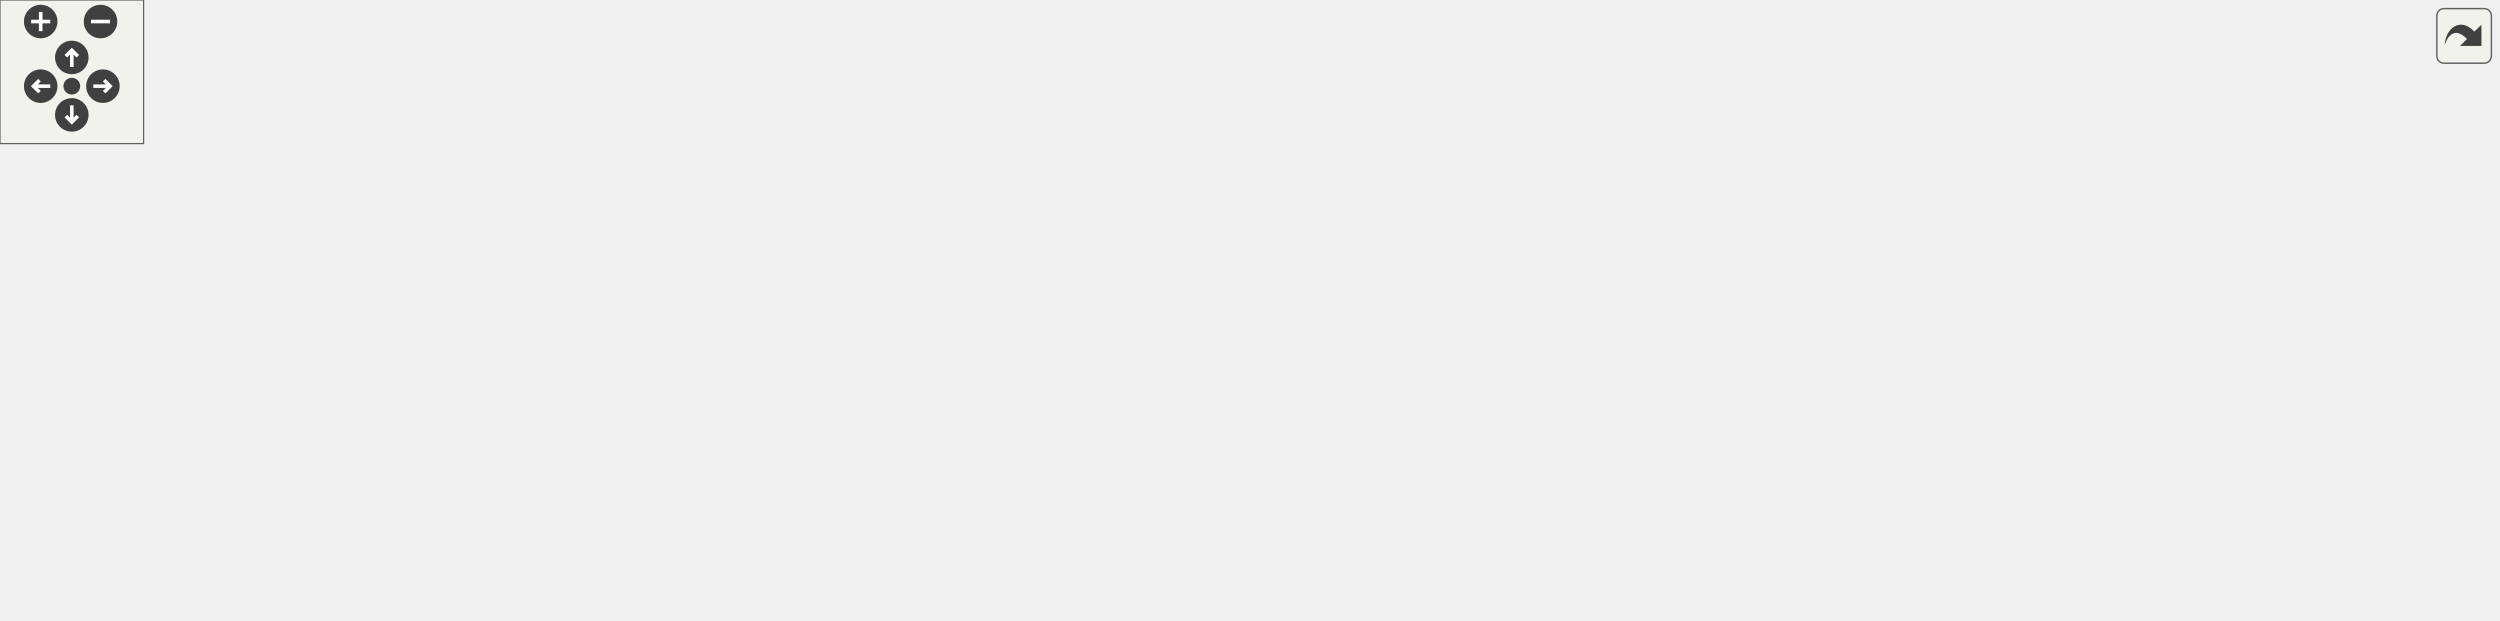
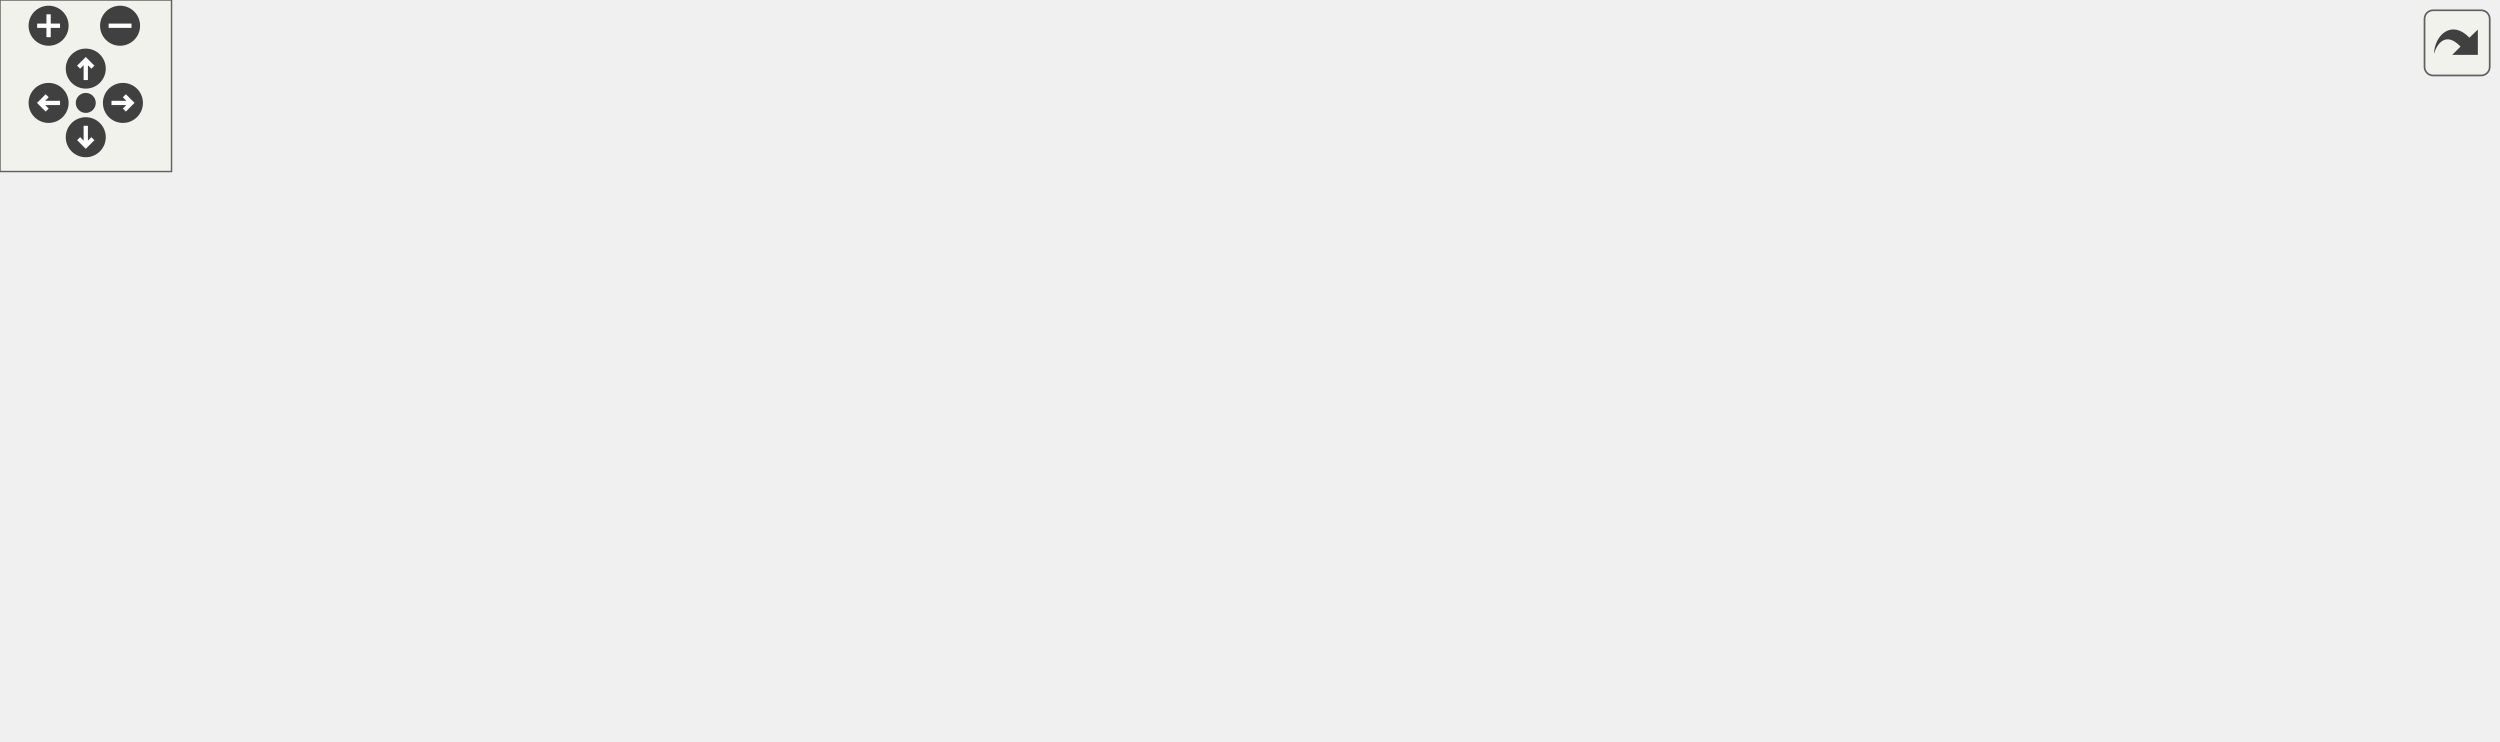
<svg xmlns="http://www.w3.org/2000/svg" xmlns:xlink="http://www.w3.org/1999/xlink" id="main" version="1.1" xml:space="preserve">
  <style type="text/css">
.edge:hover path { stroke: red; }
.edge:hover polygon { stroke: red; fill: red; }
</style>
  <defs>
    <circle id="rim" cx="0" cy="0" r="7" />
    <circle id="rim2" cx="0" cy="0" r="3.5" />
    <g id="zoomPlus">
      <use xlink:href="#rim" fill="#404040">
        <set attributeName="fill" to="#808080" begin="zoomplus.mouseover" end="zoomplus.mouseout" />
      </use>
      <path d="M-4,0h8M0,-4v8" fill="none" stroke="white" stroke-width="1.5" pointer-events="none" />
    </g>
    <g id="zoomMin">
      <use xlink:href="#rim" fill="#404040">
        <set attributeName="fill" to="#808080" begin="zoomminus.mouseover" end="zoomminus.mouseout" />
      </use>
      <path d="M-4,0h8" fill="none" stroke="white" stroke-width="1.5" pointer-events="none" />
    </g>
    <g id="dirArrow">
      <path fill="none" stroke="white" stroke-width="1.5" d="M0,-3.0v7 M-2.5,-0.5L0,-3.0L2.5,-0.5" />
    </g>
    <g id="resetDef">
      <use xlink:href="#rim2" fill="#404040">
        <set attributeName="fill" to="#808080" begin="reset.mouseover" end="reset.mouseout" />
      </use>
    </g>
  </defs>
  <svg id="graph" class="graph">
    <g id="viewport">
      <g id="node1" class="node">
        <g id="a_node1">
          <a xlink:title=" ">
-             <polygon fill="#bfbfbf" stroke="black" points="674,-179.5 674,-198.5 799,-198.5 799,-179.5 674,-179.5" />
-             <text text-anchor="middle" x="736.5" y="-186.5" font-family="Helvetica,sans-Serif" font-size="10.00">lib-vs/src/core/vision.cpp</text>
+             <polygon fill="#bfbfbf" stroke="black" points="429.5,-179.5 429.5,-198.5 554.5,-198.5 554.5,-179.5 429.5,-179.5" />
+             <text text-anchor="middle" x="492" y="-186.5" font-family="Helvetica,sans-Serif" font-size="10.00">lib-vs/src/core/vision.cpp</text>
          </a>
        </g>
      </g>
      <g id="node2" class="node">
        <g id="a_node2">
          <a xlink:href="vision_8h.html" target="_top" xlink:title=" ">
-             <polygon fill="none" stroke="black" points="619.5,-123.5 619.5,-142.5 669.5,-142.5 669.5,-123.5 619.5,-123.5" />
-             <text text-anchor="middle" x="644.5" y="-130.5" font-family="Helvetica,sans-Serif" font-size="10.00">vision.h</text>
+             <polygon fill="none" stroke="black" points="414,-123.5 414,-142.5 464,-142.5 464,-123.5 414,-123.5" />
+             <text text-anchor="middle" x="439" y="-130.5" font-family="Helvetica,sans-Serif" font-size="10.00">vision.h</text>
          </a>
        </g>
      </g>
      <g id="edge1" class="edge">
-         <path fill="none" stroke="midnightblue" d="M721.72,-179.32C707.23,-170.82 684.93,-157.73 668.01,-147.8" />
-         <polygon fill="midnightblue" stroke="midnightblue" points="669.64,-144.7 659.24,-142.65 666.1,-150.74 669.64,-144.7" />
+         <path fill="none" stroke="midnightblue" d="M483.25,-179.08C475.53,-171.22 464.1,-159.57 454.78,-150.08" />
+         <polygon fill="midnightblue" stroke="midnightblue" points="457.09,-147.44 447.59,-142.75 452.1,-152.34 457.09,-147.44" />
      </g>
      <g id="node16" class="node">
        <g id="a_node16">
-           <a xlink:href="config_8h.html" target="_top" xlink:title=" ">
-             <polygon fill="none" stroke="black" points="342.5,-123.5 342.5,-142.5 392.5,-142.5 392.5,-123.5 342.5,-123.5" />
-             <text text-anchor="middle" x="367.5" y="-130.5" font-family="Helvetica,sans-Serif" font-size="10.00">config.h</text>
+           <a xlink:title=" ">
+             <polygon fill="none" stroke="#bfbfbf" points="482,-123.5 482,-142.5 608,-142.5 608,-123.5 482,-123.5" />
+             <text text-anchor="middle" x="545" y="-130.5" font-family="Helvetica,sans-Serif" font-size="10.00">cpp-tools/src/resources.h</text>
          </a>
        </g>
      </g>
      <g id="edge19" class="edge">
-         <path fill="none" stroke="midnightblue" d="M678.03,-179.44C600.45,-168.09 465.93,-148.4 402.5,-139.12" />
-         <polygon fill="midnightblue" stroke="midnightblue" points="403,-135.66 392.59,-137.67 401.98,-142.58 403,-135.66" />
-       </g>
-       <g id="node19" class="node">
-         <g id="a_node19">
-           <a xlink:title=" ">
-             <polygon fill="none" stroke="#bfbfbf" points="687.5,-123.5 687.5,-142.5 785.5,-142.5 785.5,-123.5 687.5,-123.5" />
-             <text text-anchor="middle" x="736.5" y="-130.5" font-family="Helvetica,sans-Serif" font-size="10.00">wpi/raw_ostream.h</text>
-           </a>
-         </g>
-       </g>
-       <g id="edge28" class="edge">
-         <path fill="none" stroke="midnightblue" d="M736.5,-179.08C736.5,-172.01 736.5,-161.86 736.5,-152.99" />
-         <polygon fill="midnightblue" stroke="midnightblue" points="740,-152.75 736.5,-142.75 733,-152.75 740,-152.75" />
-       </g>
-       <g id="node20" class="node">
-         <g id="a_node20">
-           <a xlink:title=" ">
-             <polygon fill="none" stroke="#bfbfbf" points="804,-123.5 804,-142.5 899,-142.5 899,-123.5 804,-123.5" />
-             <text text-anchor="middle" x="851.5" y="-130.5" font-family="Helvetica,sans-Serif" font-size="10.00">wpi/raw_istream.h</text>
-           </a>
-         </g>
-       </g>
-       <g id="edge29" class="edge">
-         <path fill="none" stroke="midnightblue" d="M754.72,-179.44C773.4,-170.68 802.66,-156.94 824.12,-146.86" />
-         <polygon fill="midnightblue" stroke="midnightblue" points="825.8,-149.93 833.36,-142.52 822.82,-143.6 825.8,-149.93" />
-       </g>
-       <g id="node21" class="node">
-         <g id="a_node21">
-           <a xlink:title=" ">
-             <polygon fill="none" stroke="#bfbfbf" points="917.5,-123.5 917.5,-142.5 1043.5,-142.5 1043.5,-123.5 917.5,-123.5" />
-             <text text-anchor="middle" x="980.5" y="-130.5" font-family="Helvetica,sans-Serif" font-size="10.00">cpp-tools/src/resources.h</text>
-           </a>
-         </g>
-       </g>
-       <g id="edge30" class="edge">
-         <path fill="none" stroke="midnightblue" d="M775.16,-179.44C817.64,-170.04 885.93,-154.93 931.97,-144.74" />
-         <polygon fill="midnightblue" stroke="midnightblue" points="933.01,-148.09 942.02,-142.52 931.5,-141.26 933.01,-148.09" />
+         <path fill="none" stroke="midnightblue" d="M500.75,-179.08C508.47,-171.22 519.9,-159.57 529.22,-150.08" />
+         <polygon fill="midnightblue" stroke="midnightblue" points="531.9,-152.34 536.41,-142.75 526.91,-147.44 531.9,-152.34" />
      </g>
      <g id="node3" class="node">
        <g id="a_node3">
          <a xlink:title=" ">
-             <polygon fill="none" stroke="#bfbfbf" points="336.5,-67.5 336.5,-86.5 398.5,-86.5 398.5,-67.5 336.5,-67.5" />
-             <text text-anchor="middle" x="367.5" y="-74.5" font-family="Helvetica,sans-Serif" font-size="10.00">type_traits</text>
+             <polygon fill="none" stroke="#bfbfbf" points="0,-67.5 0,-86.5 62,-86.5 62,-67.5 0,-67.5" />
+             <text text-anchor="middle" x="31" y="-74.5" font-family="Helvetica,sans-Serif" font-size="10.00">type_traits</text>
          </a>
        </g>
      </g>
      <g id="edge2" class="edge">
-         <path fill="none" stroke="midnightblue" d="M619.19,-127.48C577.48,-119.98 491.46,-104.24 408.96,-87.25" />
-         <polygon fill="midnightblue" stroke="midnightblue" points="409.42,-83.77 398.92,-85.17 408,-90.63 409.42,-83.77" />
+         <path fill="none" stroke="midnightblue" d="M413.89,-129.8C355.63,-124.51 206.62,-109.92 72.43,-87.1" />
+         <polygon fill="midnightblue" stroke="midnightblue" points="72.83,-83.62 62.38,-85.37 71.65,-90.52 72.83,-83.62" />
      </g>
      <g id="node4" class="node">
        <g id="a_node4">
          <a xlink:title=" ">
-             <polygon fill="none" stroke="#bfbfbf" points="748.5,-67.5 748.5,-86.5 804.5,-86.5 804.5,-67.5 748.5,-67.5" />
-             <text text-anchor="middle" x="776.5" y="-74.5" font-family="Helvetica,sans-Serif" font-size="10.00">algorithm</text>
+             <polygon fill="none" stroke="#bfbfbf" points="80,-67.5 80,-86.5 136,-86.5 136,-67.5 80,-67.5" />
+             <text text-anchor="middle" x="108" y="-74.5" font-family="Helvetica,sans-Serif" font-size="10.00">algorithm</text>
          </a>
        </g>
      </g>
      <g id="edge3" class="edge">
-         <path fill="none" stroke="midnightblue" d="M665.42,-123.44C687.24,-114.52 721.65,-100.44 746.39,-90.32" />
-         <polygon fill="midnightblue" stroke="midnightblue" points="747.75,-93.54 755.68,-86.52 745.1,-87.06 747.75,-93.54" />
+         <path fill="none" stroke="midnightblue" d="M413.7,-128.88C364.25,-122.62 251.14,-107.52 146.34,-87.12" />
+         <polygon fill="midnightblue" stroke="midnightblue" points="146.71,-83.63 136.23,-85.13 145.36,-90.5 146.71,-83.63" />
      </g>
      <g id="node5" class="node">
        <g id="a_node5">
          <a xlink:title=" ">
-             <polygon fill="none" stroke="#bfbfbf" points="416.5,-67.5 416.5,-86.5 460.5,-86.5 460.5,-67.5 416.5,-67.5" />
-             <text text-anchor="middle" x="438.5" y="-74.5" font-family="Helvetica,sans-Serif" font-size="10.00">vector</text>
+             <polygon fill="none" stroke="#bfbfbf" points="154,-67.5 154,-86.5 198,-86.5 198,-67.5 154,-67.5" />
+             <text text-anchor="middle" x="176" y="-74.5" font-family="Helvetica,sans-Serif" font-size="10.00">vector</text>
          </a>
        </g>
      </g>
      <g id="edge4" class="edge">
-         <path fill="none" stroke="midnightblue" d="M619.22,-125.76C586.94,-117.73 529.12,-103.17 470.6,-87.24" />
-         <polygon fill="midnightblue" stroke="midnightblue" points="471.4,-83.83 460.83,-84.57 469.55,-90.58 471.4,-83.83" />
+         <path fill="none" stroke="midnightblue" d="M413.78,-127.88C372.66,-121 288.49,-106.23 208.07,-87.09" />
+         <polygon fill="midnightblue" stroke="midnightblue" points="208.83,-83.67 198.29,-84.73 207.19,-90.48 208.83,-83.67" />
      </g>
      <g id="node6" class="node">
        <g id="a_node6">
          <a xlink:title=" ">
-             <polygon fill="none" stroke="#bfbfbf" points="578.5,-67.5 578.5,-86.5 616.5,-86.5 616.5,-67.5 578.5,-67.5" />
-             <text text-anchor="middle" x="597.5" y="-74.5" font-family="Helvetica,sans-Serif" font-size="10.00">array</text>
+             <polygon fill="none" stroke="#bfbfbf" points="216,-67.5 216,-86.5 254,-86.5 254,-67.5 216,-67.5" />
+             <text text-anchor="middle" x="235" y="-74.5" font-family="Helvetica,sans-Serif" font-size="10.00">array</text>
          </a>
        </g>
      </g>
      <g id="edge5" class="edge">
-         <path fill="none" stroke="midnightblue" d="M636.74,-123.08C629.96,-115.3 619.96,-103.8 611.74,-94.37" />
-         <polygon fill="midnightblue" stroke="midnightblue" points="614.32,-92 605.12,-86.75 609.04,-96.59 614.32,-92" />
+         <path fill="none" stroke="midnightblue" d="M413.97,-125.98C379.91,-117.68 317.12,-102.06 264,-87 263.9,-86.97 263.8,-86.94 263.7,-86.92" />
+         <polygon fill="midnightblue" stroke="midnightblue" points="264.89,-83.62 254.3,-84.14 262.9,-90.33 264.89,-83.62" />
      </g>
      <g id="node7" class="node">
        <g id="a_node7">
          <a xlink:title=" ">
-             <polygon fill="none" stroke="#bfbfbf" points="199,-67.5 199,-86.5 318,-86.5 318,-67.5 199,-67.5" />
-             <text text-anchor="middle" x="258.5" y="-74.5" font-family="Helvetica,sans-Serif" font-size="10.00">opencv2/core/types.hpp</text>
+             <polygon fill="none" stroke="#bfbfbf" points="272.5,-67.5 272.5,-86.5 391.5,-86.5 391.5,-67.5 272.5,-67.5" />
+             <text text-anchor="middle" x="332" y="-74.5" font-family="Helvetica,sans-Serif" font-size="10.00">opencv2/core/types.hpp</text>
          </a>
        </g>
      </g>
      <g id="edge6" class="edge">
-         <path fill="none" stroke="midnightblue" d="M619.47,-128.5C561.38,-120.37 415.69,-99.99 328.19,-87.75" />
-         <polygon fill="midnightblue" stroke="midnightblue" points="328.47,-84.25 318.08,-86.33 327.5,-91.19 328.47,-84.25" />
+         <path fill="none" stroke="midnightblue" d="M421.81,-123.32C404.65,-114.66 378.05,-101.24 358.25,-91.25" />
+         <polygon fill="midnightblue" stroke="midnightblue" points="359.65,-88.04 349.15,-86.65 356.5,-94.28 359.65,-88.04" />
      </g>
      <g id="node8" class="node">
        <g id="a_node8">
          <a xlink:title=" ">
-             <polygon fill="none" stroke="#bfbfbf" points="449,-0.5 449,-30.5 590,-30.5 590,-0.5 449,-0.5" />
-             <text text-anchor="start" x="457" y="-18.5" font-family="Helvetica,sans-Serif" font-size="10.00">networktables/NetworkTable</text>
-             <text text-anchor="middle" x="519.5" y="-7.5" font-family="Helvetica,sans-Serif" font-size="10.00">Instance.h</text>
+             <polygon fill="none" stroke="#bfbfbf" points="197.5,-0.5 197.5,-30.5 338.5,-30.5 338.5,-0.5 197.5,-0.5" />
+             <text text-anchor="start" x="205.5" y="-18.5" font-family="Helvetica,sans-Serif" font-size="10.00">networktables/NetworkTable</text>
+             <text text-anchor="middle" x="268" y="-7.5" font-family="Helvetica,sans-Serif" font-size="10.00">Instance.h</text>
          </a>
        </g>
      </g>
      <g id="edge7" class="edge">
-         <path fill="none" stroke="midnightblue" d="M644.16,-123.38C643.2,-109.84 639.52,-83.47 625.5,-67 613.35,-52.73 596.25,-42.19 579.32,-34.55" />
-         <polygon fill="midnightblue" stroke="midnightblue" points="580.54,-31.26 569.97,-30.6 577.82,-37.71 580.54,-31.26" />
+         <path fill="none" stroke="midnightblue" d="M436.03,-123.15C430.96,-109.32 419.36,-82.54 401,-67 383.51,-52.2 361.22,-41.49 339.92,-33.85" />
+         <polygon fill="midnightblue" stroke="midnightblue" points="340.81,-30.46 330.22,-30.56 338.56,-37.09 340.81,-30.46" />
      </g>
      <g id="node9" class="node">
        <g id="a_node9">
          <a xlink:title=" ">
-             <polygon fill="none" stroke="#bfbfbf" points="608,-6 608,-25 757,-25 757,-6 608,-6" />
-             <text text-anchor="middle" x="682.5" y="-13" font-family="Helvetica,sans-Serif" font-size="10.00">networktables/NetworkTable.h</text>
+             <polygon fill="none" stroke="#bfbfbf" points="356.5,-6 356.5,-25 505.5,-25 505.5,-6 356.5,-6" />
+             <text text-anchor="middle" x="431" y="-13" font-family="Helvetica,sans-Serif" font-size="10.00">networktables/NetworkTable.h</text>
          </a>
        </g>
      </g>
      <g id="edge8" class="edge">
-         <path fill="none" stroke="midnightblue" d="M647.36,-123.32C653.52,-104.59 668.17,-60.05 676.48,-34.79" />
-         <polygon fill="midnightblue" stroke="midnightblue" points="679.81,-35.87 679.61,-25.28 673.16,-33.69 679.81,-35.87" />
+         <path fill="none" stroke="midnightblue" d="M438.4,-123.32C437.11,-104.76 434.07,-60.84 432.31,-35.47" />
+         <polygon fill="midnightblue" stroke="midnightblue" points="435.79,-35.02 431.61,-25.28 428.81,-35.5 435.79,-35.02" />
      </g>
      <g id="node10" class="node">
        <g id="a_node10">
          <a xlink:title=" ">
-             <polygon fill="none" stroke="#bfbfbf" points="775,-6 775,-25 924,-25 924,-6 775,-6" />
-             <text text-anchor="middle" x="849.5" y="-13" font-family="Helvetica,sans-Serif" font-size="10.00">cameraserver/CameraServer.h</text>
+             <polygon fill="none" stroke="#bfbfbf" points="724.5,-6 724.5,-25 873.5,-25 873.5,-6 724.5,-6" />
+             <text text-anchor="middle" x="799" y="-13" font-family="Helvetica,sans-Serif" font-size="10.00">cameraserver/CameraServer.h</text>
          </a>
        </g>
      </g>
      <g id="edge9" class="edge">
-         <path fill="none" stroke="midnightblue" d="M655.79,-123.34C673.19,-110.21 707.85,-84.92 739.5,-67 765.3,-52.39 796.08,-38.54 818.51,-29.05" />
-         <polygon fill="midnightblue" stroke="midnightblue" points="820,-32.23 827.88,-25.14 817.3,-25.77 820,-32.23" />
+         <path fill="none" stroke="midnightblue" d="M464.11,-125.12C492.1,-117.14 538.5,-103.03 577,-87 594.98,-79.51 597.85,-74.07 616,-67 659.79,-49.94 711.57,-36.21 748.86,-27.41" />
+         <polygon fill="midnightblue" stroke="midnightblue" points="750.03,-30.73 758.97,-25.05 748.44,-23.91 750.03,-30.73" />
      </g>
      <g id="node11" class="node">
        <g id="a_node11">
          <a xlink:title=" ">
-             <polygon fill="none" stroke="#bfbfbf" points="823,-67.5 823,-86.5 918,-86.5 918,-67.5 823,-67.5" />
-             <text text-anchor="middle" x="870.5" y="-74.5" font-family="Helvetica,sans-Serif" font-size="10.00">wpi/StringExtras.h</text>
+             <polygon fill="none" stroke="#bfbfbf" points="624.5,-67.5 624.5,-86.5 719.5,-86.5 719.5,-67.5 624.5,-67.5" />
+             <text text-anchor="middle" x="672" y="-74.5" font-family="Helvetica,sans-Serif" font-size="10.00">wpi/StringExtras.h</text>
          </a>
        </g>
      </g>
      <g id="edge10" class="edge">
-         <path fill="none" stroke="midnightblue" d="M669.73,-125.24C672.68,-124.47 675.66,-123.71 678.5,-123 727.44,-110.79 783.65,-97.73 822.54,-88.84" />
-         <polygon fill="midnightblue" stroke="midnightblue" points="823.56,-92.2 832.54,-86.56 822.01,-85.37 823.56,-92.2" />
+         <path fill="none" stroke="midnightblue" d="M464.22,-125.21C467.18,-124.45 470.15,-123.7 473,-123 523.74,-110.55 582.07,-97.51 622.41,-88.69" />
+         <polygon fill="midnightblue" stroke="midnightblue" points="623.23,-92.09 632.26,-86.54 621.74,-85.25 623.23,-92.09" />
      </g>
      <g id="node12" class="node">
        <g id="a_node12">
          <a xlink:href="visioncamera_8h.html" target="_top" xlink:title=" ">
-             <polygon fill="none" stroke="black" points="478.5,-67.5 478.5,-86.5 560.5,-86.5 560.5,-67.5 478.5,-67.5" />
-             <text text-anchor="middle" x="519.5" y="-74.5" font-family="Helvetica,sans-Serif" font-size="10.00">visioncamera.h</text>
+             <polygon fill="none" stroke="black" points="486,-67.5 486,-86.5 568,-86.5 568,-67.5 486,-67.5" />
+             <text text-anchor="middle" x="527" y="-74.5" font-family="Helvetica,sans-Serif" font-size="10.00">visioncamera.h</text>
          </a>
        </g>
      </g>
      <g id="edge11" class="edge">
-         <path fill="none" stroke="midnightblue" d="M624.69,-123.44C604.21,-114.6 572.02,-100.69 548.64,-90.59" />
-         <polygon fill="midnightblue" stroke="midnightblue" points="549.78,-87.27 539.21,-86.52 547.01,-93.7 549.78,-87.27" />
+         <path fill="none" stroke="midnightblue" d="M453.14,-123.32C466.87,-114.9 487.94,-101.97 504.06,-92.07" />
+         <polygon fill="midnightblue" stroke="midnightblue" points="506.2,-94.87 512.9,-86.65 502.54,-88.9 506.2,-94.87" />
      </g>
      <g id="node15" class="node">
        <g id="a_node15">
          <a xlink:href="vision_8inc.html" target="_top" xlink:title=" ">
-             <polygon fill="none" stroke="black" points="936,-67.5 936,-86.5 993,-86.5 993,-67.5 936,-67.5" />
-             <text text-anchor="middle" x="964.5" y="-74.5" font-family="Helvetica,sans-Serif" font-size="10.00">vision.inc</text>
+             <polygon fill="none" stroke="black" points="737.5,-67.5 737.5,-86.5 794.5,-86.5 794.5,-67.5 737.5,-67.5" />
+             <text text-anchor="middle" x="766" y="-74.5" font-family="Helvetica,sans-Serif" font-size="10.00">vision.inc</text>
          </a>
        </g>
      </g>
      <g id="edge17" class="edge">
-         <path fill="none" stroke="midnightblue" d="M667.33,-123.46C668.06,-123.3 668.78,-123.15 669.5,-123 779.06,-100.66 808.72,-108.24 918.5,-87 920.94,-86.53 923.47,-86 926.02,-85.44" />
-         <polygon fill="midnightblue" stroke="midnightblue" points="926.96,-88.82 935.95,-83.21 925.42,-81.99 926.96,-88.82" />
+         <path fill="none" stroke="midnightblue" d="M461.83,-123.45C462.56,-123.3 463.28,-123.15 464,-123 576.62,-100.26 607.15,-108.6 720,-87 722.44,-86.53 724.97,-86.01 727.52,-85.45" />
+         <polygon fill="midnightblue" stroke="midnightblue" points="728.46,-88.83 737.45,-83.22 726.93,-82 728.46,-88.83" />
      </g>
      <g id="edge13" class="edge">
-         <path fill="none" stroke="midnightblue" d="M519.5,-67.48C519.5,-60.47 519.5,-50.19 519.5,-40.7" />
-         <polygon fill="midnightblue" stroke="midnightblue" points="523,-40.52 519.5,-30.52 516,-40.52 523,-40.52" />
+         <path fill="none" stroke="midnightblue" d="M489.89,-67.48C450.63,-58.46 387.74,-44.01 338.92,-32.79" />
+         <polygon fill="midnightblue" stroke="midnightblue" points="339.57,-29.35 329.04,-30.52 338,-36.17 339.57,-29.35" />
      </g>
      <g id="edge14" class="edge">
-         <path fill="none" stroke="midnightblue" d="M542.85,-67.48C570.81,-57.27 617.83,-40.11 649.49,-28.55" />
-         <polygon fill="midnightblue" stroke="midnightblue" points="651,-31.73 659.19,-25.01 648.6,-25.15 651,-31.73" />
+         <path fill="none" stroke="midnightblue" d="M513.25,-67.48C497.63,-57.8 471.94,-41.87 453.42,-30.39" />
+         <polygon fill="midnightblue" stroke="midnightblue" points="455.07,-27.3 444.73,-25.01 451.38,-33.25 455.07,-27.3" />
      </g>
      <g id="edge15" class="edge">
-         <path fill="none" stroke="midnightblue" d="M560.63,-68.58C619.05,-58.05 726.3,-38.71 792.4,-26.79" />
-         <polygon fill="midnightblue" stroke="midnightblue" points="793.03,-30.24 802.25,-25.02 791.78,-23.35 793.03,-30.24" />
+         <path fill="none" stroke="midnightblue" d="M565.97,-67.48C614.55,-56.85 697.58,-38.68 750.3,-27.15" />
+         <polygon fill="midnightblue" stroke="midnightblue" points="751.08,-30.57 760.1,-25.01 749.58,-23.73 751.08,-30.57" />
      </g>
      <g id="node13" class="node">
        <g id="a_node13">
          <a xlink:title=" ">
-             <polygon fill="none" stroke="#bfbfbf" points="324.5,-6 324.5,-25 430.5,-25 430.5,-6 324.5,-6" />
-             <text text-anchor="middle" x="377.5" y="-13" font-family="Helvetica,sans-Serif" font-size="10.00">opencv2/opencv.hpp</text>
+             <polygon fill="none" stroke="#bfbfbf" points="601,-6 601,-25 707,-25 707,-6 601,-6" />
+             <text text-anchor="middle" x="654" y="-13" font-family="Helvetica,sans-Serif" font-size="10.00">opencv2/opencv.hpp</text>
          </a>
        </g>
      </g>
      <g id="edge12" class="edge">
-         <path fill="none" stroke="midnightblue" d="M499.15,-67.48C475.11,-57.4 434.9,-40.55 407.34,-29" />
-         <polygon fill="midnightblue" stroke="midnightblue" points="408.38,-25.65 397.81,-25.01 405.68,-32.1 408.38,-25.65" />
+         <path fill="none" stroke="midnightblue" d="M545.2,-67.48C566.51,-57.49 602.03,-40.85 626.66,-29.31" />
+         <polygon fill="midnightblue" stroke="midnightblue" points="628.27,-32.42 635.84,-25.01 625.3,-26.08 628.27,-32.42" />
      </g>
      <g id="node14" class="node">
        <g id="a_node14">
          <a xlink:title=" ">
-             <polygon fill="none" stroke="#bfbfbf" points="193.5,-6 193.5,-25 253.5,-25 253.5,-6 193.5,-6" />
-             <text text-anchor="middle" x="223.5" y="-13" font-family="Helvetica,sans-Serif" font-size="10.00">wpi/json.h</text>
+             <polygon fill="none" stroke="#bfbfbf" points="523,-6 523,-25 583,-25 583,-6 523,-6" />
+             <text text-anchor="middle" x="553" y="-13" font-family="Helvetica,sans-Serif" font-size="10.00">wpi/json.h</text>
          </a>
        </g>
      </g>
      <g id="edge16" class="edge">
-         <path fill="none" stroke="midnightblue" d="M478.34,-67.73C421.52,-56.3 319.69,-35.84 263.49,-24.54" />
-         <polygon fill="midnightblue" stroke="midnightblue" points="264.04,-21.08 253.55,-22.54 262.66,-27.94 264.04,-21.08" />
+         <path fill="none" stroke="midnightblue" d="M530.73,-67.48C534.47,-58.9 540.36,-45.43 545.14,-34.48" />
+         <polygon fill="midnightblue" stroke="midnightblue" points="548.48,-35.57 549.28,-25.01 542.07,-32.77 548.48,-35.57" />
      </g>
      <g id="edge18" class="edge">
-         <path fill="none" stroke="midnightblue" d="M938.86,-86.53C938.07,-86.69 937.28,-86.85 936.5,-87 826.72,-108.24 797.06,-100.66 687.5,-123 684.9,-123.53 682.2,-124.14 679.46,-124.79" />
-         <polygon fill="midnightblue" stroke="midnightblue" points="678.42,-121.44 669.54,-127.22 680.08,-128.24 678.42,-121.44" />
-       </g>
-       <g id="edge20" class="edge">
-         <path fill="none" stroke="midnightblue" d="M367.5,-123.08C367.5,-116.01 367.5,-105.86 367.5,-96.99" />
-         <polygon fill="midnightblue" stroke="midnightblue" points="371,-96.75 367.5,-86.75 364,-96.75 371,-96.75" />
-       </g>
-       <g id="edge21" class="edge">
-         <path fill="none" stroke="midnightblue" d="M378.91,-123.32C389.61,-115.18 405.84,-102.84 418.66,-93.09" />
-         <polygon fill="midnightblue" stroke="midnightblue" points="421.04,-95.67 426.89,-86.83 416.81,-90.1 421.04,-95.67" />
-       </g>
-       <g id="edge22" class="edge">
-         <path fill="none" stroke="midnightblue" d="M392.56,-127.19C429.2,-119.99 499.69,-105.51 568.58,-87.06" />
-         <polygon fill="midnightblue" stroke="midnightblue" points="569.55,-90.42 578.29,-84.43 567.72,-83.67 569.55,-90.42" />
-       </g>
-       <g id="edge25" class="edge">
-         <path fill="none" stroke="midnightblue" d="M349.99,-123.32C332.43,-114.62 305.17,-101.12 284.97,-91.11" />
-         <polygon fill="midnightblue" stroke="midnightblue" points="286.48,-87.96 275.97,-86.65 283.38,-94.23 286.48,-87.96" />
-       </g>
-       <g id="edge27" class="edge">
-         <path fill="none" stroke="midnightblue" d="M391.58,-123.44C417.04,-114.4 457.39,-100.06 485.96,-89.92" />
-         <polygon fill="midnightblue" stroke="midnightblue" points="487.28,-93.16 495.53,-86.52 484.93,-86.57 487.28,-93.16" />
-       </g>
-       <g id="edge26" class="edge">
-         <path fill="none" stroke="midnightblue" d="M342.17,-129.37C297.61,-124.18 208.15,-110.96 189.5,-87 176.42,-70.2 192.09,-47.56 206.21,-32.51" />
-         <polygon fill="midnightblue" stroke="midnightblue" points="208.71,-34.96 213.3,-25.41 203.76,-30.02 208.71,-34.96" />
-       </g>
-       <g id="node17" class="node">
-         <g id="a_node17">
-           <a xlink:title=" ">
-             <polygon fill="none" stroke="#bfbfbf" points="0,-67.5 0,-86.5 83,-86.5 83,-67.5 0,-67.5" />
-             <text text-anchor="middle" x="41.5" y="-74.5" font-family="Helvetica,sans-Serif" font-size="10.00">unordered_map</text>
-           </a>
-         </g>
-       </g>
-       <g id="edge23" class="edge">
-         <path fill="none" stroke="midnightblue" d="M342.36,-128.04C295.44,-120.63 191.09,-103.99 93.28,-87.29" />
-         <polygon fill="midnightblue" stroke="midnightblue" points="93.68,-83.8 83.23,-85.56 92.5,-90.7 93.68,-83.8" />
-       </g>
-       <g id="node18" class="node">
-         <g id="a_node18">
-           <a xlink:title=" ">
-             <polygon fill="none" stroke="#bfbfbf" points="101,-67.5 101,-86.5 142,-86.5 142,-67.5 101,-67.5" />
-             <text text-anchor="middle" x="121.5" y="-74.5" font-family="Helvetica,sans-Serif" font-size="10.00">string</text>
-           </a>
-         </g>
-       </g>
-       <g id="edge24" class="edge">
-         <path fill="none" stroke="midnightblue" d="M342.41,-127C302.81,-119.03 223.41,-102.73 156.5,-87 155.05,-86.66 153.57,-86.3 152.07,-85.94" />
-         <polygon fill="midnightblue" stroke="midnightblue" points="152.74,-82.5 142.19,-83.47 151.05,-89.29 152.74,-82.5" />
+         <path fill="none" stroke="midnightblue" d="M740.36,-86.54C739.57,-86.7 738.78,-86.85 738,-87 625.15,-108.6 594.62,-100.26 482,-123 479.4,-123.53 476.7,-124.13 473.96,-124.78" />
+         <polygon fill="midnightblue" stroke="midnightblue" points="472.92,-121.43 464.03,-127.21 474.58,-128.23 472.92,-121.43" />
      </g>
    </g>
  </svg>
  <g id="navigator" transform="translate(0 0)" fill="#404254">
    <rect fill="#f2f5e9" fill-opacity="0.5" stroke="#606060" stroke-width=".5" x="0" y="0" width="60" height="60" />
    <use id="zoomplus" xlink:href="#zoomPlus" x="17" y="9" />
    <use id="zoomminus" xlink:href="#zoomMin" x="42" y="9" />
    <use id="reset" xlink:href="#resetDef" x="30" y="36" />
    <g id="arrowUp" xlink:href="#dirArrow" transform="translate(30 24)">
      <use xlink:href="#rim" fill="#404040">
        <set attributeName="fill" to="#808080" begin="arrowUp.mouseover" end="arrowUp.mouseout" />
      </use>
      <path fill="none" stroke="white" stroke-width="1.5" d="M0,-3.0v7 M-2.5,-0.5L0,-3.0L2.5,-0.5" />
    </g>
    <g id="arrowRight" xlink:href="#dirArrow" transform="rotate(90) translate(36 -43)">
      <use xlink:href="#rim" fill="#404040">
        <set attributeName="fill" to="#808080" begin="arrowRight.mouseover" end="arrowRight.mouseout" />
      </use>
      <path fill="none" stroke="white" stroke-width="1.5" d="M0,-3.0v7 M-2.5,-0.5L0,-3.0L2.5,-0.5" />
    </g>
    <g id="arrowDown" xlink:href="#dirArrow" transform="rotate(180) translate(-30 -48)">
      <use xlink:href="#rim" fill="#404040">
        <set attributeName="fill" to="#808080" begin="arrowDown.mouseover" end="arrowDown.mouseout" />
      </use>
      <path fill="none" stroke="white" stroke-width="1.5" d="M0,-3.0v7 M-2.5,-0.5L0,-3.0L2.5,-0.5" />
    </g>
    <g id="arrowLeft" xlink:href="#dirArrow" transform="rotate(270) translate(-36 17)">
      <use xlink:href="#rim" fill="#404040">
        <set attributeName="fill" to="#808080" begin="arrowLeft.mouseover" end="arrowLeft.mouseout" />
      </use>
      <path fill="none" stroke="white" stroke-width="1.5" d="M0,-3.0v7 M-2.5,-0.5L0,-3.0L2.5,-0.5" />
    </g>
  </g>
  <svg viewBox="0 0 15 15" width="100%" height="30px" preserveAspectRatio="xMaxYMin meet">
    <g id="arrow_out" transform="scale(0.3 0.3)">
      <a xlink:href="vision_8cpp__incl_org.svg" target="_base">
        <rect id="button" ry="5" rx="5" y="6" x="6" height="38" width="38" fill="#f2f5e9" fill-opacity="0.5" stroke="#606060" stroke-width="1.0" />
        <path id="arrow" d="M 11.5,31.437 C 11.94,20.098 22.043,11.323 32.159,21.979 L 37.069,17.246 C 37.069,17.246 37.088,32 37.088,32 L 22.16,31.978 C 22.16,31.978 26.998,27.14 26.998,27.14 C 18.529,18.264 13.292,25.23 11.5,31.437 z" style="fill:#404040;" />
      </a>
    </g>
  </svg>
</svg>
